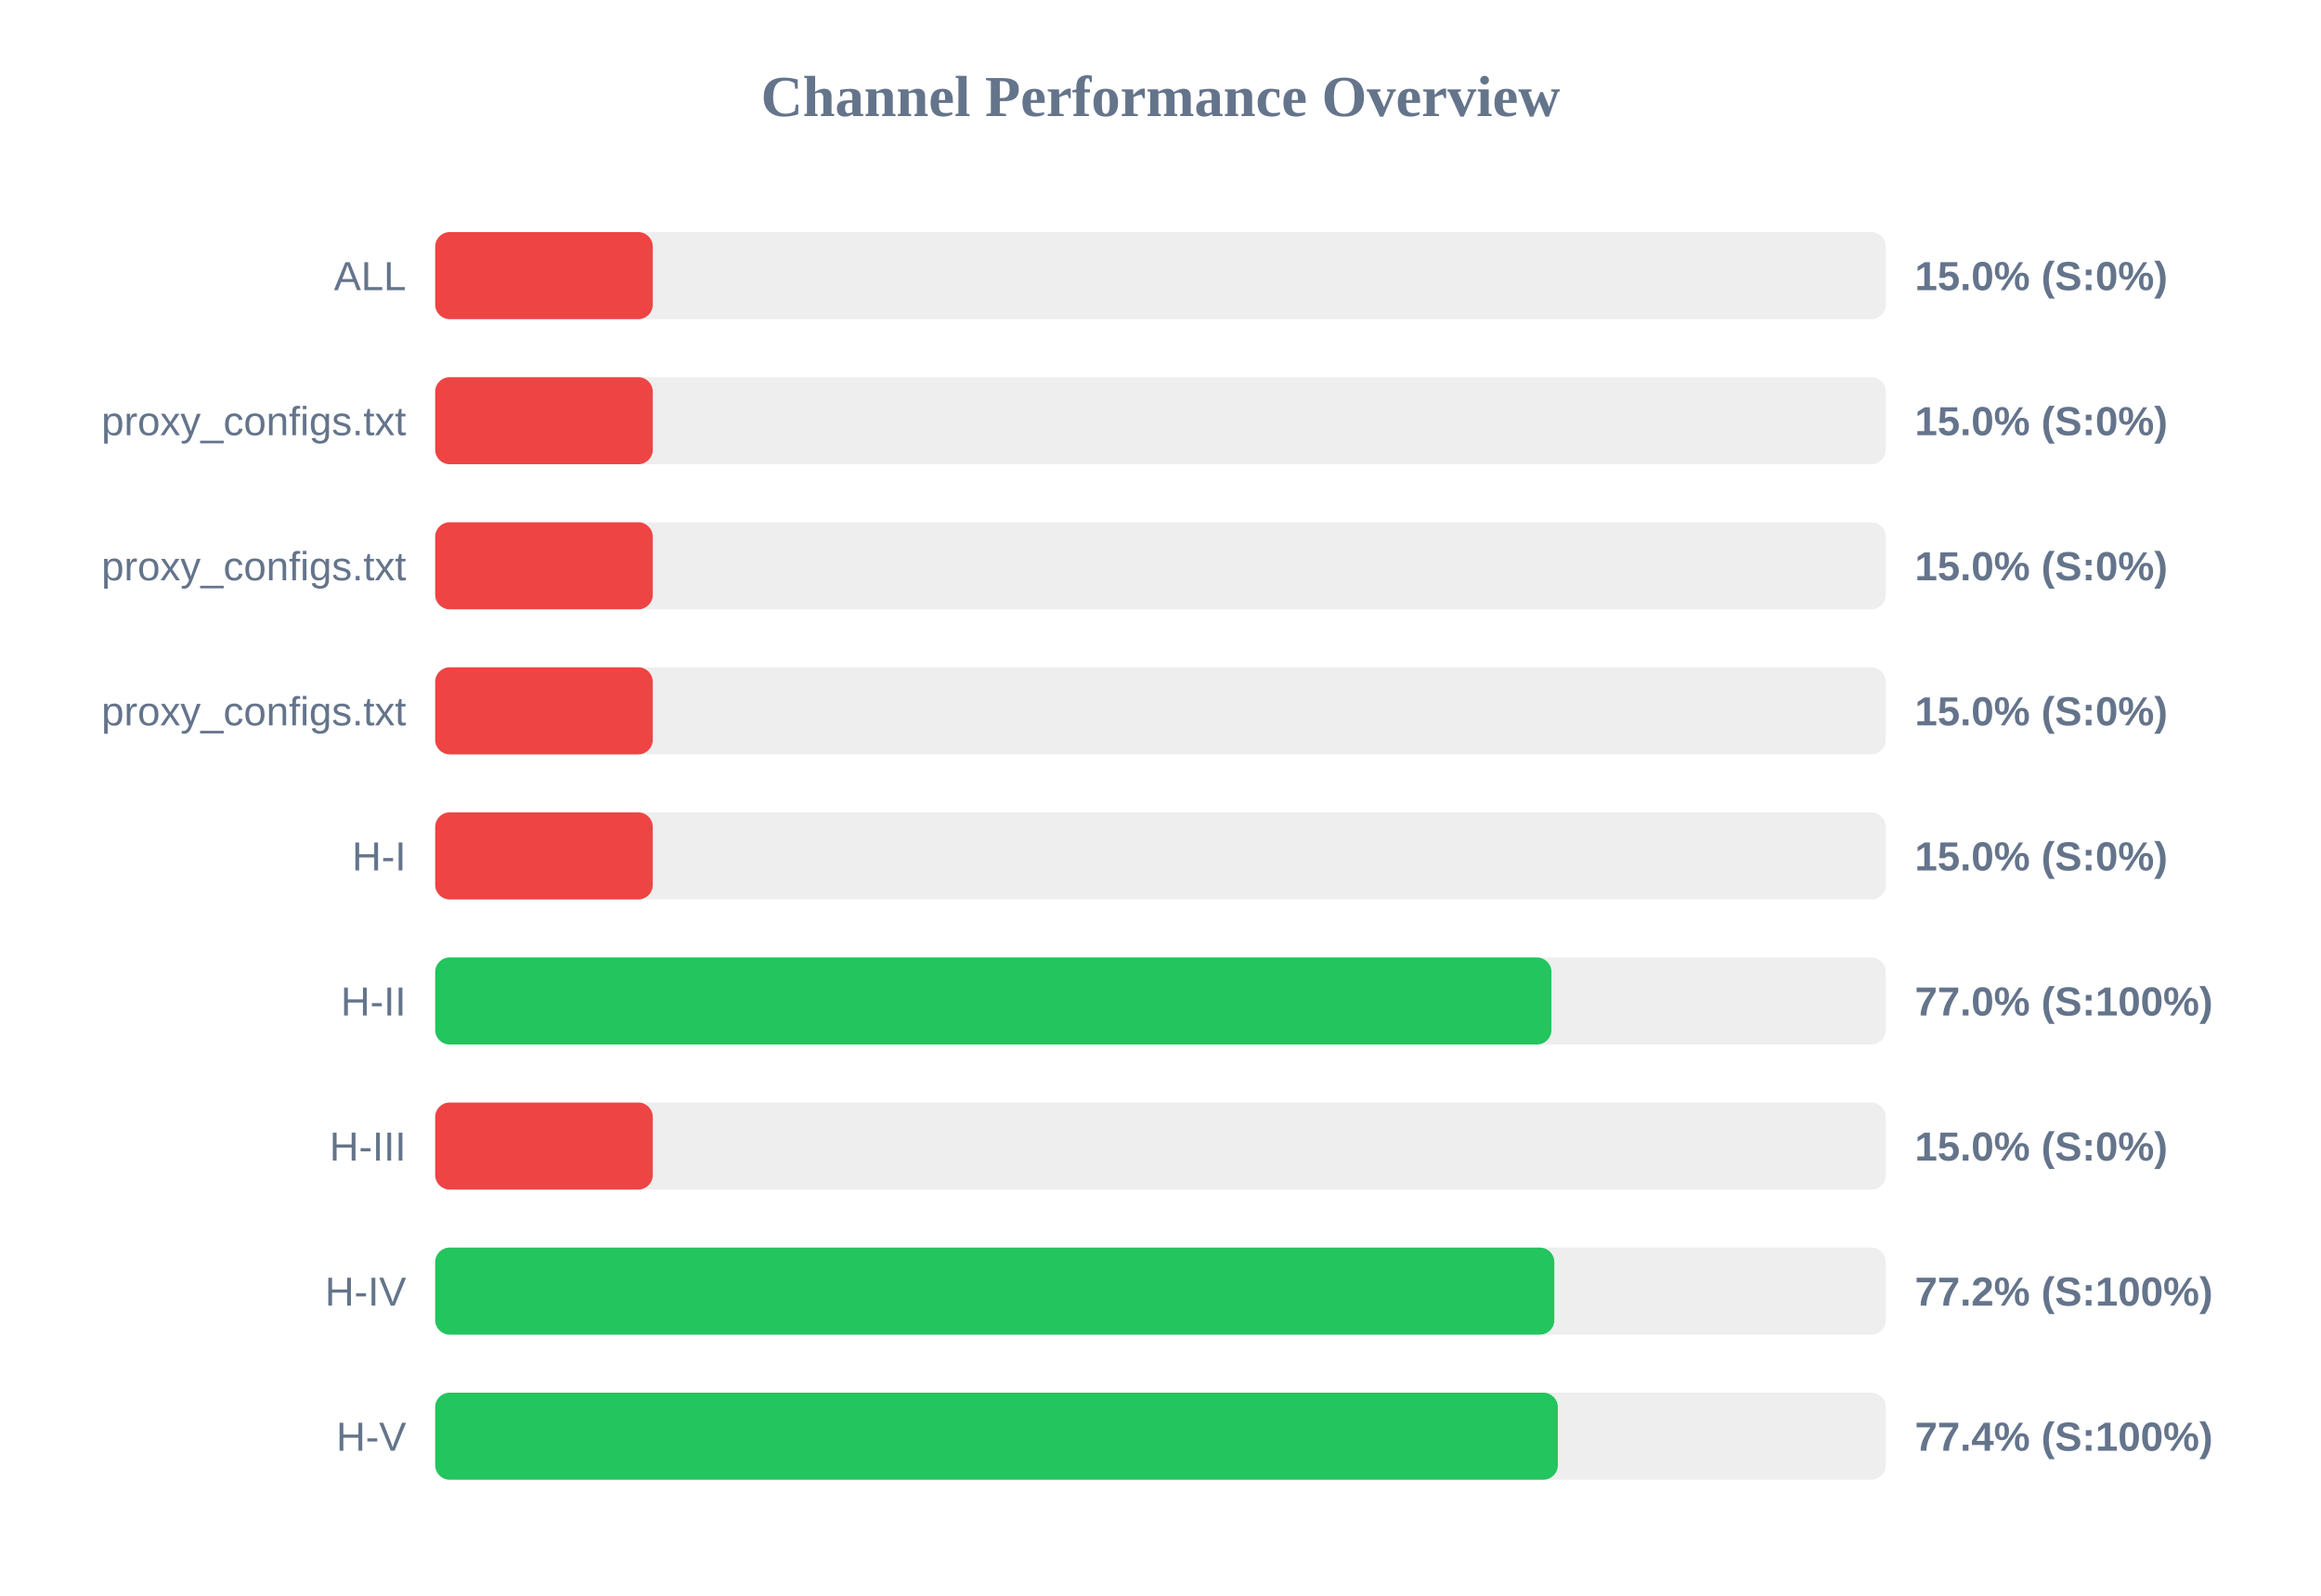
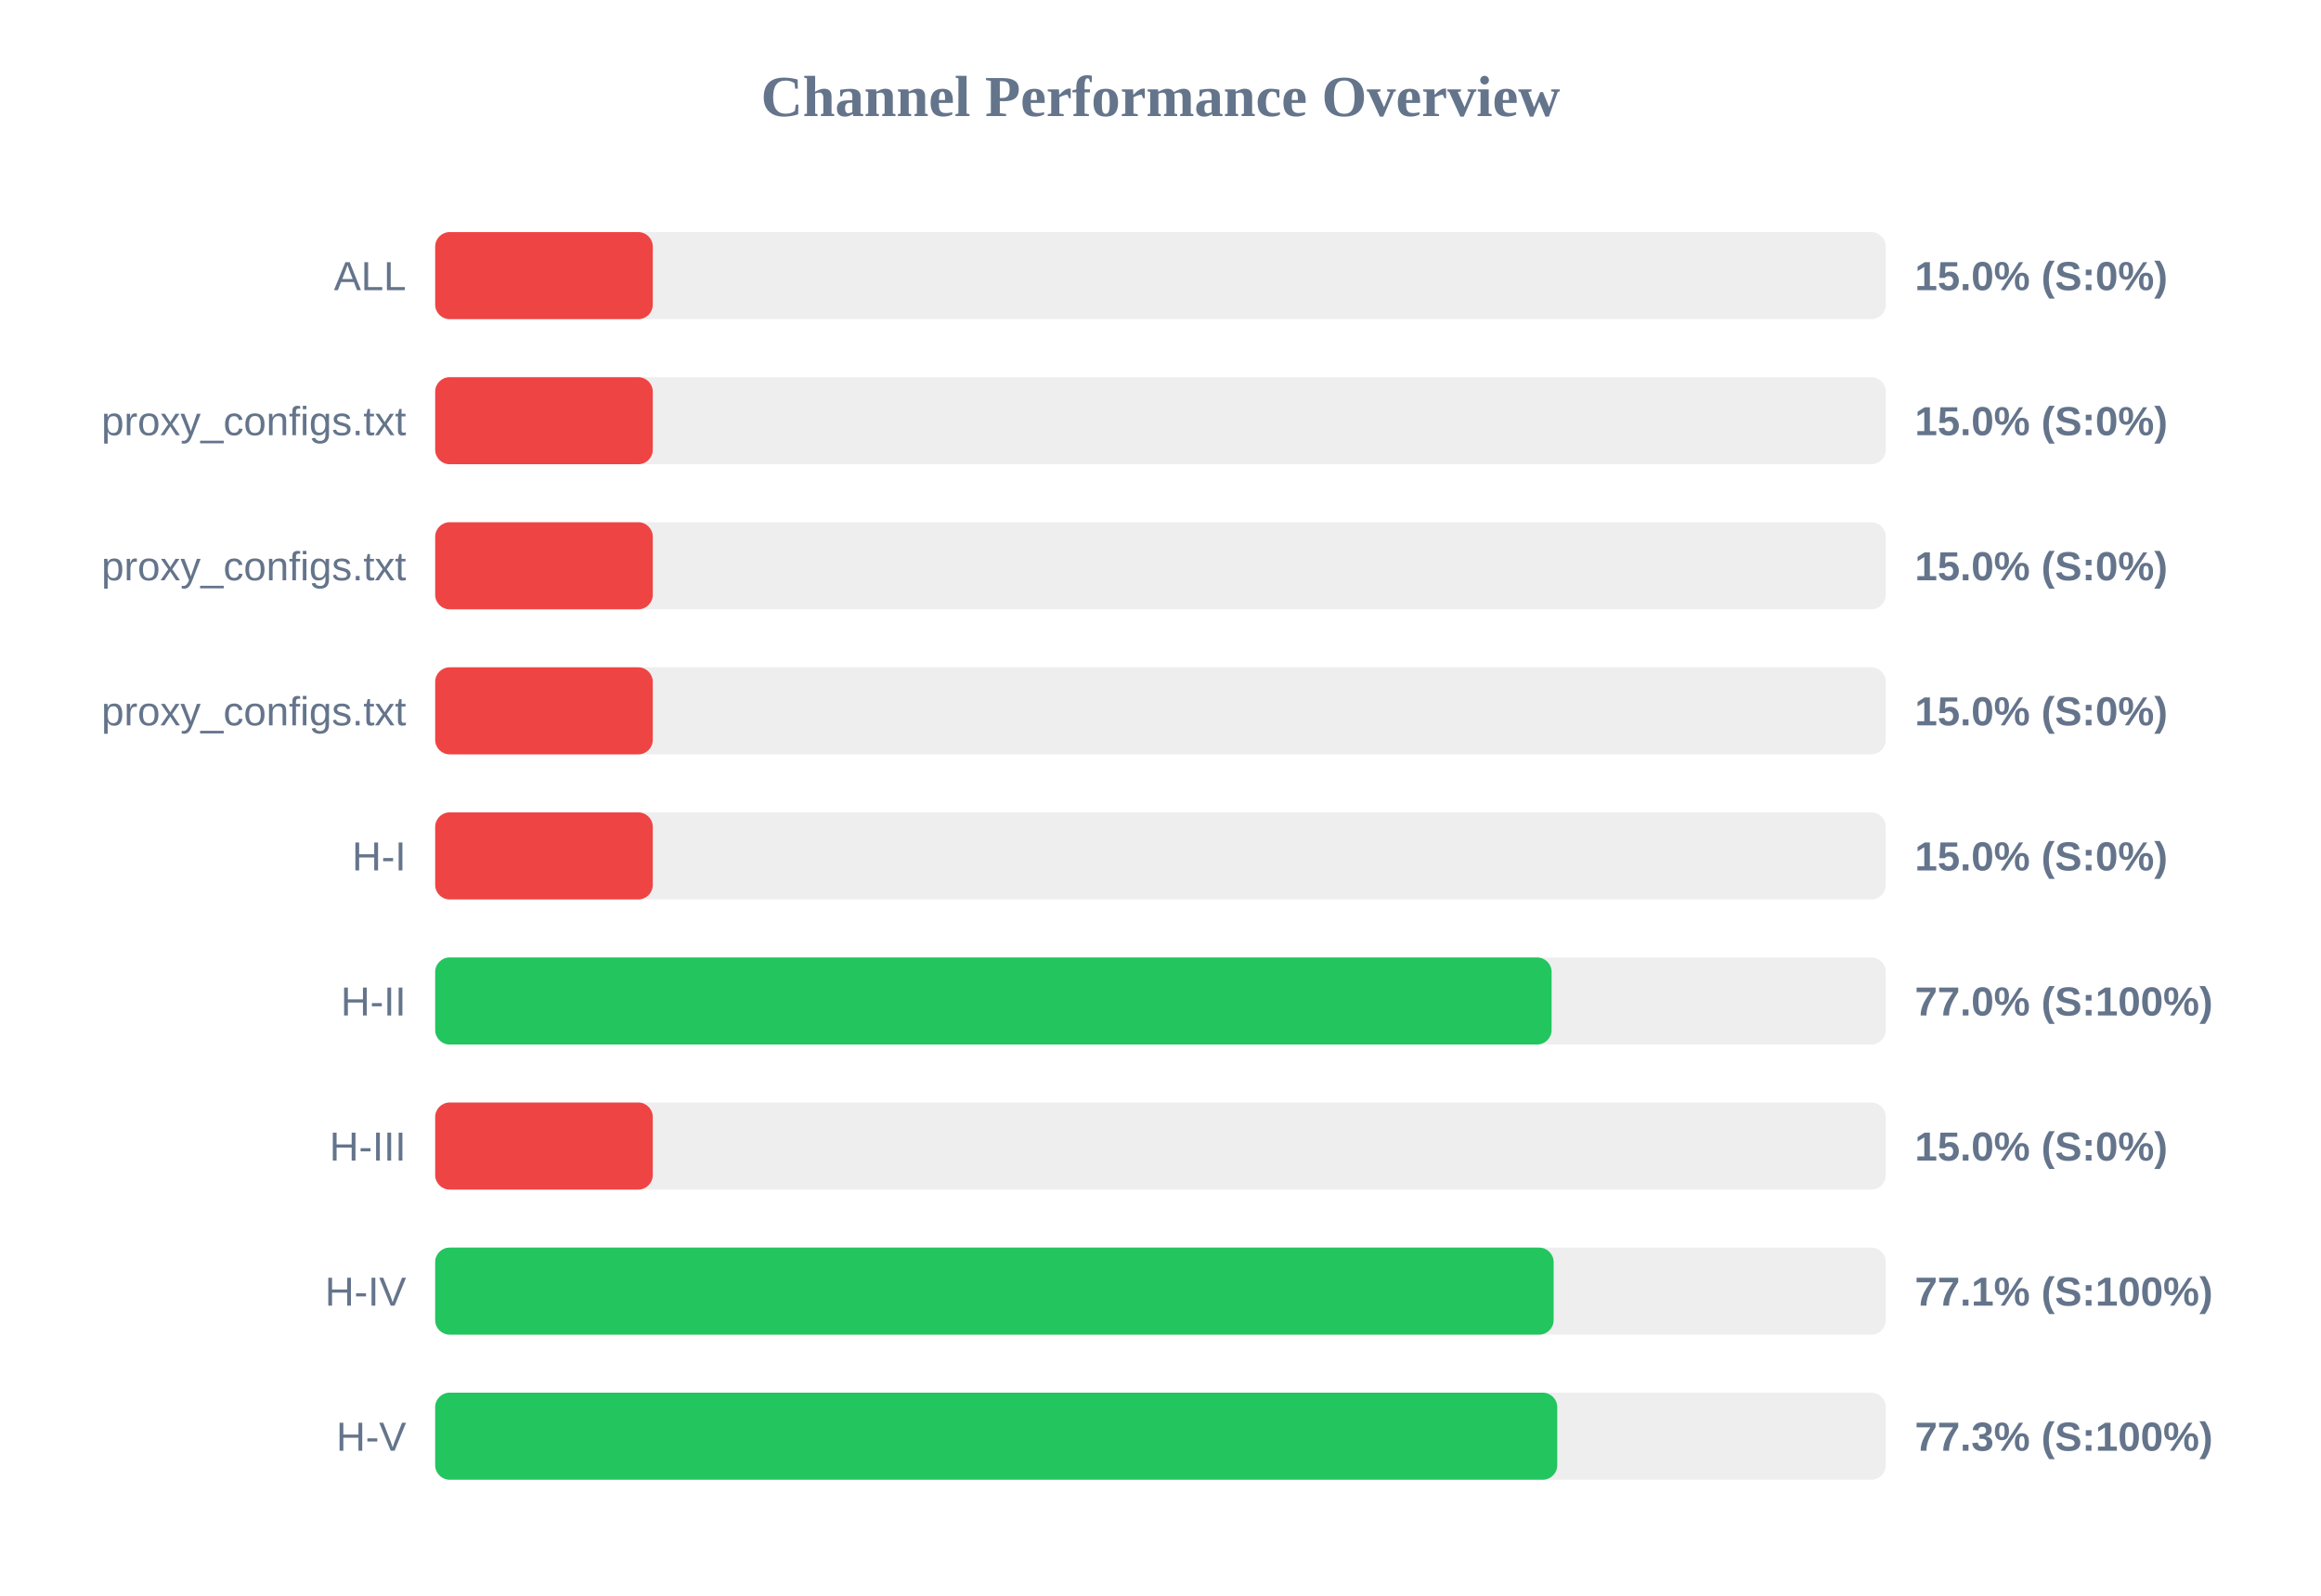
<svg xmlns="http://www.w3.org/2000/svg" width="800" height="550" version="1.1">
  <style>
        .row { font: 14px Arial; fill: #64748b; }
        .score { font: bold 14px Arial; fill: #64748b; }
    </style>
  <text x="400" y="40" text-anchor="middle" font-size="20px" font-weight="bold" fill="#64748b">Channel Performance Overview</text>
  <rect x="150" y="80" width="500" height="30" fill="#eee" rx="5" />
  <rect x="150" y="80" width="75.0" height="30" fill="#ef4444" rx="5" />
  <text x="140" y="100" text-anchor="end" class="row">ALL</text>
  <text x="660" y="100" text-anchor="start" class="score">15.0% (S:0%)</text>
  <rect x="150" y="130" width="500" height="30" fill="#eee" rx="5" />
  <rect x="150" y="130" width="75.0" height="30" fill="#ef4444" rx="5" />
  <text x="140" y="150" text-anchor="end" class="row">proxy_configs.txt</text>
  <text x="660" y="150" text-anchor="start" class="score">15.0% (S:0%)</text>
  <rect x="150" y="180" width="500" height="30" fill="#eee" rx="5" />
  <rect x="150" y="180" width="75.0" height="30" fill="#ef4444" rx="5" />
  <text x="140" y="200" text-anchor="end" class="row">proxy_configs.txt</text>
  <text x="660" y="200" text-anchor="start" class="score">15.0% (S:0%)</text>
  <rect x="150" y="230" width="500" height="30" fill="#eee" rx="5" />
  <rect x="150" y="230" width="75.0" height="30" fill="#ef4444" rx="5" />
  <text x="140" y="250" text-anchor="end" class="row">proxy_configs.txt</text>
  <text x="660" y="250" text-anchor="start" class="score">15.0% (S:0%)</text>
  <rect x="150" y="280" width="500" height="30" fill="#eee" rx="5" />
  <rect x="150" y="280" width="75.0" height="30" fill="#ef4444" rx="5" />
  <text x="140" y="300" text-anchor="end" class="row">H-I</text>
  <text x="660" y="300" text-anchor="start" class="score">15.0% (S:0%)</text>
  <rect x="150" y="330" width="500" height="30" fill="#eee" rx="5" />
-   <rect x="150" y="330" width="384.75" height="30" fill="#22c55e" rx="5" />
+   <rect x="150" y="330" width="384.8" height="30" fill="#22c55e" rx="5" />
  <text x="140" y="350" text-anchor="end" class="row">H-II</text>
  <text x="660" y="350" text-anchor="start" class="score">77.0% (S:100%)</text>
  <rect x="150" y="380" width="500" height="30" fill="#eee" rx="5" />
  <rect x="150" y="380" width="75.0" height="30" fill="#ef4444" rx="5" />
  <text x="140" y="400" text-anchor="end" class="row">H-III</text>
  <text x="660" y="400" text-anchor="start" class="score">15.0% (S:0%)</text>
  <rect x="150" y="430" width="500" height="30" fill="#eee" rx="5" />
-   <rect x="150" y="430" width="385.75" height="30" fill="#22c55e" rx="5" />
+   <rect x="150" y="430" width="385.5" height="30" fill="#22c55e" rx="5" />
  <text x="140" y="450" text-anchor="end" class="row">H-IV</text>
-   <text x="660" y="450" text-anchor="start" class="score">77.2% (S:100%)</text>
+   <text x="660" y="450" text-anchor="start" class="score">77.1% (S:100%)</text>
  <rect x="150" y="480" width="500" height="30" fill="#eee" rx="5" />
-   <rect x="150" y="480" width="386.95" height="30" fill="#22c55e" rx="5" />
+   <rect x="150" y="480" width="386.75" height="30" fill="#22c55e" rx="5" />
  <text x="140" y="500" text-anchor="end" class="row">H-V</text>
-   <text x="660" y="500" text-anchor="start" class="score">77.4% (S:100%)</text>
+   <text x="660" y="500" text-anchor="start" class="score">77.3% (S:100%)</text>
</svg>
